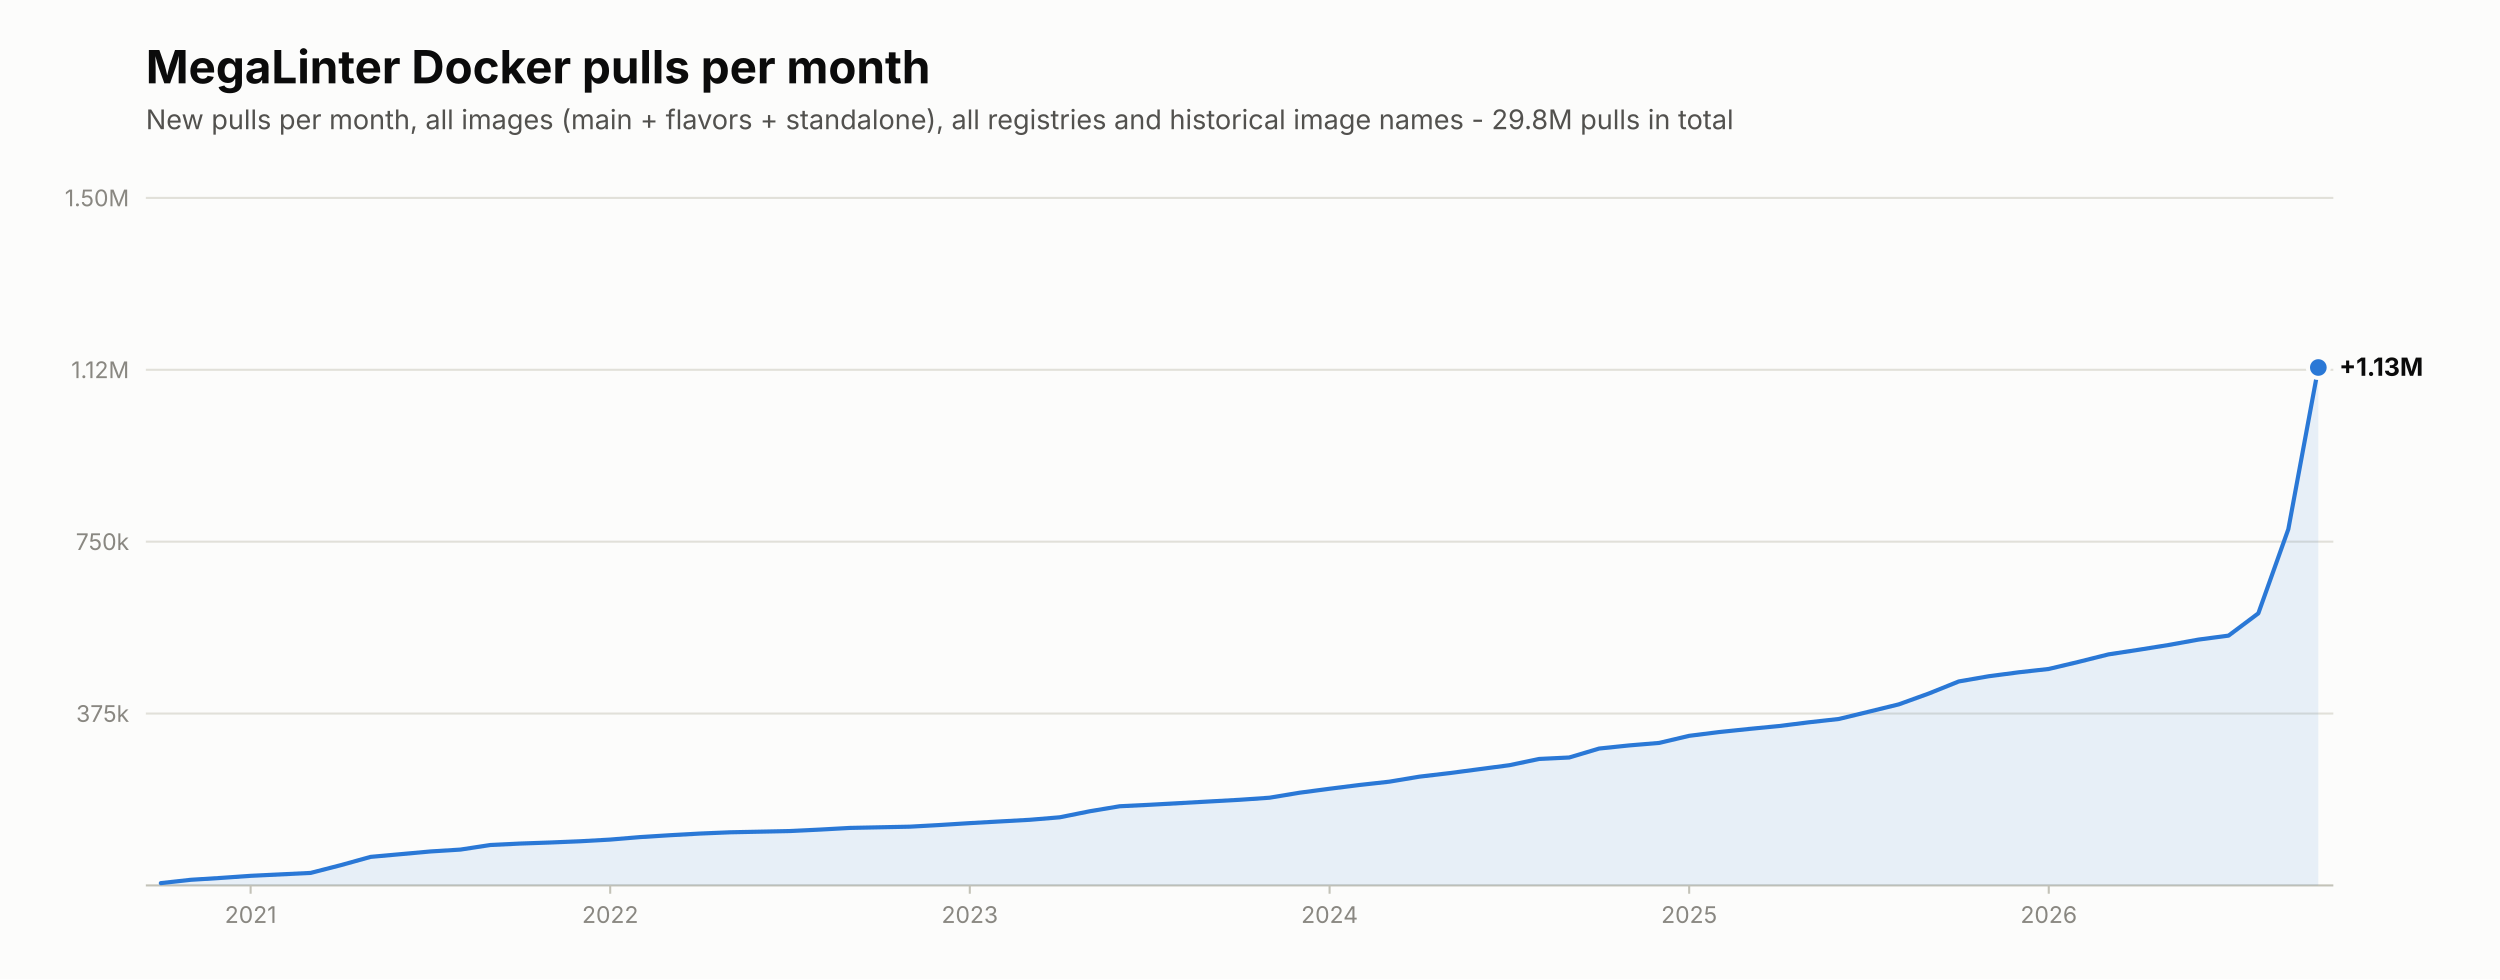
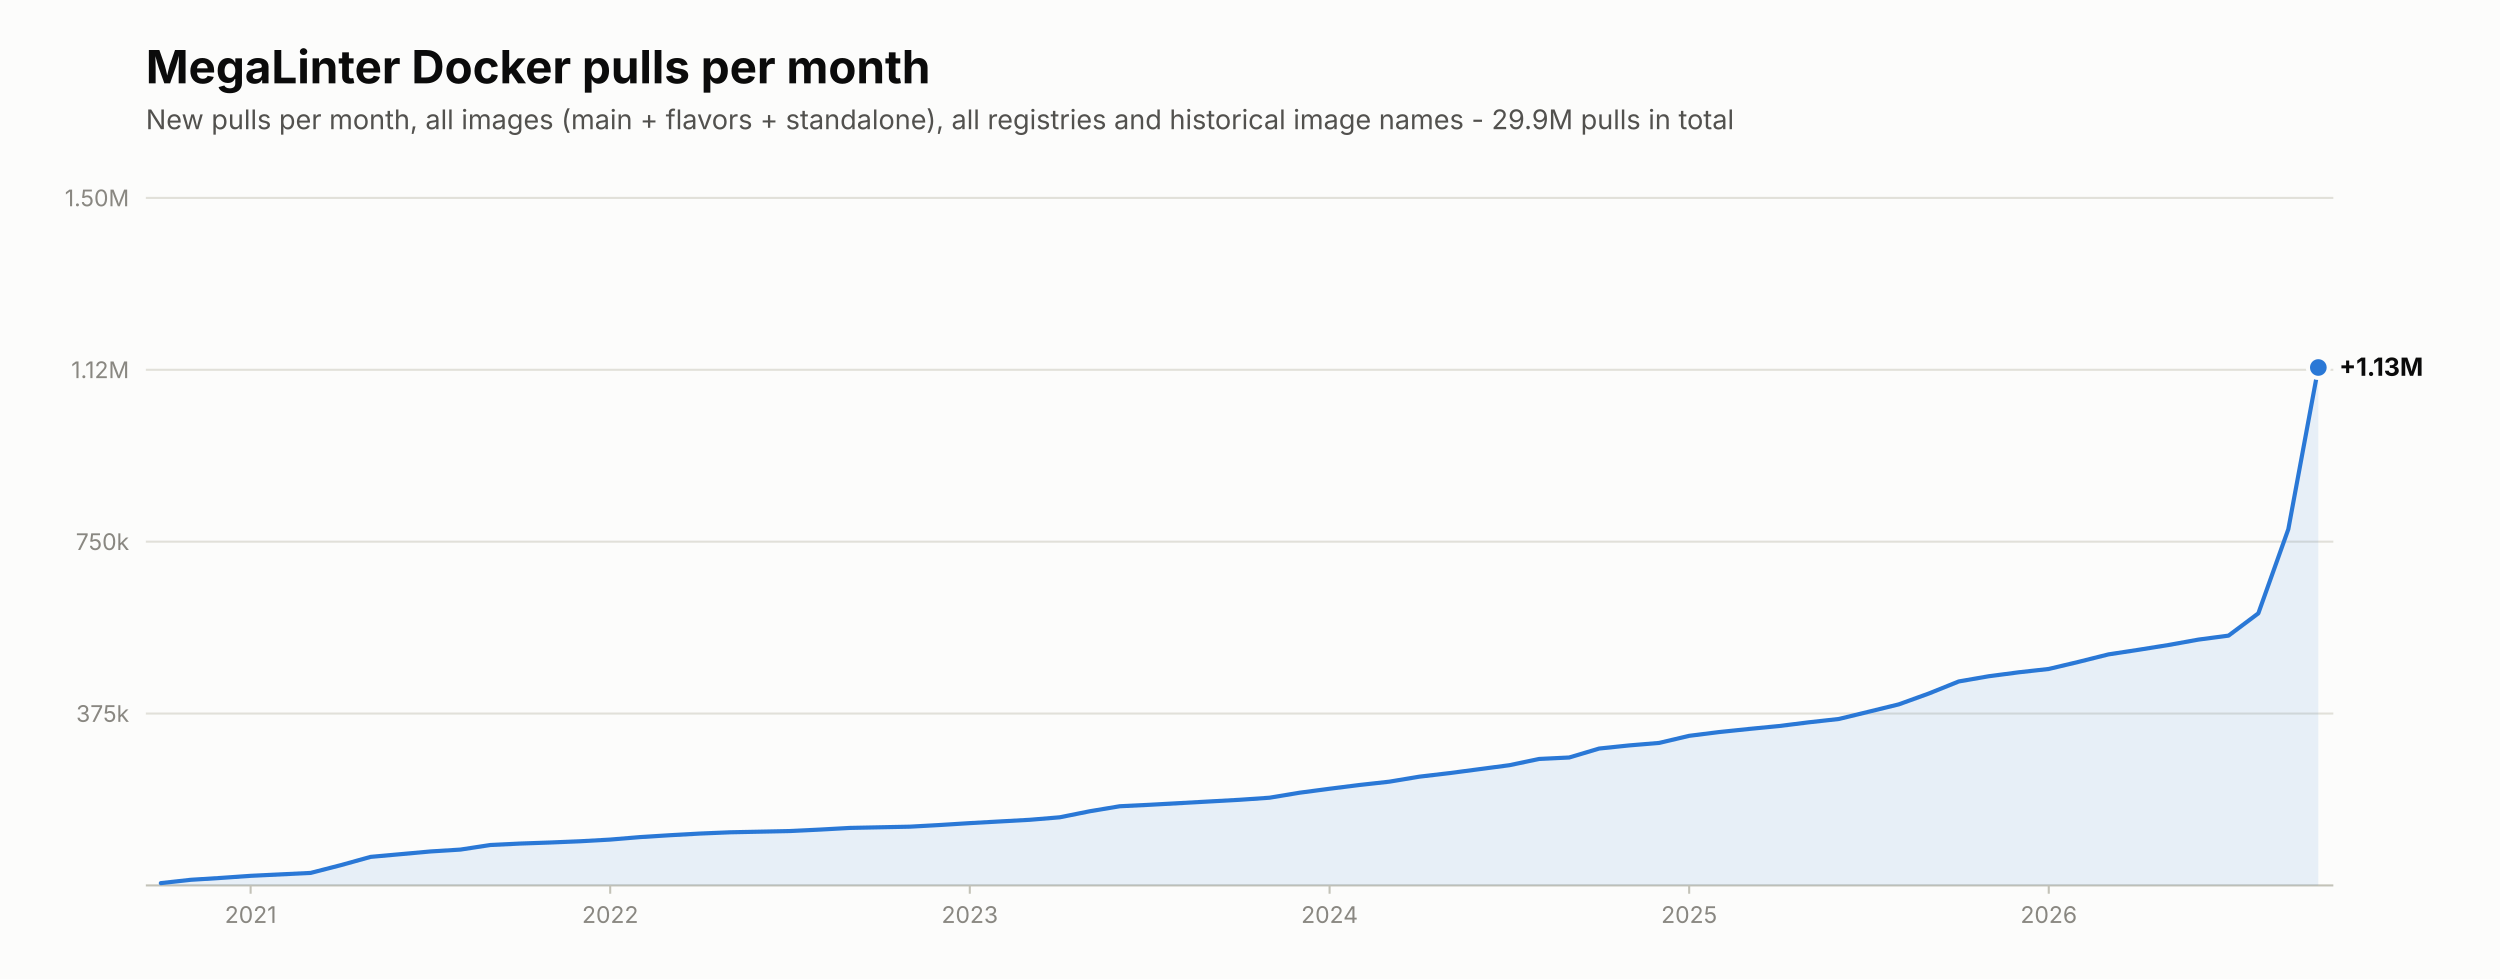
<svg xmlns="http://www.w3.org/2000/svg" viewBox="0 0 1200 470" width="1200" height="470" role="img" aria-label="New MegaLinter Docker image pulls per month">
  <rect width="1200" height="470" fill="#fcfcfb" />
  <text x="70.0" y="40.0" font-family="system-ui,-apple-system,'Segoe UI',sans-serif" font-size="22" font-weight="650" fill="#0b0b0b">MegaLinter Docker pulls per month</text>
-   <text x="70.0" y="62.0" font-family="system-ui,-apple-system,'Segoe UI',sans-serif" font-size="13" fill="#52514e">New pulls per month, all images (main + flavors + standalone), all registries and historical image names - 29.8M pulls in total</text>
+   <text x="70.0" y="62.0" font-family="system-ui,-apple-system,'Segoe UI',sans-serif" font-size="13" fill="#52514e">New pulls per month, all images (main + flavors + standalone), all registries and historical image names - 29.9M pulls in total</text>
  <line x1="70.0" y1="425.0" x2="1120.0" y2="425.0" stroke="#c3c2b7" stroke-width="1" />
  <line x1="70.0" y1="342.5" x2="1120.0" y2="342.5" stroke="#e1e0d9" stroke-width="1" />
  <text x="62.0" y="346.5" font-family="system-ui,-apple-system,'Segoe UI',sans-serif" font-size="11" fill="#898781" text-anchor="end">375k</text>
  <line x1="70.0" y1="260.0" x2="1120.0" y2="260.0" stroke="#e1e0d9" stroke-width="1" />
  <text x="62.0" y="264.0" font-family="system-ui,-apple-system,'Segoe UI',sans-serif" font-size="11" fill="#898781" text-anchor="end">750k</text>
  <line x1="70.0" y1="177.5" x2="1120.0" y2="177.5" stroke="#e1e0d9" stroke-width="1" />
  <text x="62.0" y="181.5" font-family="system-ui,-apple-system,'Segoe UI',sans-serif" font-size="11" fill="#898781" text-anchor="end">1.12M</text>
  <line x1="70.0" y1="95.0" x2="1120.0" y2="95.0" stroke="#e1e0d9" stroke-width="1" />
  <text x="62.0" y="99.0" font-family="system-ui,-apple-system,'Segoe UI',sans-serif" font-size="11" fill="#898781" text-anchor="end">1.50M</text>
  <path d="M77.2,425.0 L77.2,423.9 L91.6,422.3 L106.0,421.4 L120.3,420.4 L134.7,419.7 L149.1,419.0 L163.5,415.3 L177.9,411.3 L192.3,410.0 L206.6,408.7 L221.0,407.8 L235.4,405.6 L249.8,404.9 L264.2,404.4 L278.6,403.8 L292.9,403.0 L307.3,401.8 L321.7,400.9 L336.1,400.1 L350.5,399.5 L364.9,399.2 L379.2,398.9 L393.6,398.2 L408.0,397.4 L422.4,397.1 L436.8,396.8 L451.2,396.0 L465.5,395.1 L479.9,394.3 L494.3,393.5 L508.7,392.3 L523.1,389.4 L537.5,387.0 L551.8,386.3 L566.2,385.5 L580.6,384.7 L595.0,383.9 L609.4,382.9 L623.8,380.5 L638.2,378.6 L652.5,376.8 L666.9,375.2 L681.3,372.8 L695.7,371.1 L710.1,369.2 L724.5,367.3 L738.8,364.3 L753.2,363.6 L767.6,359.3 L782.0,357.8 L796.4,356.6 L810.8,353.2 L825.1,351.4 L839.5,349.9 L853.9,348.5 L868.3,346.7 L882.7,345.1 L897.1,341.6 L911.4,338.1 L925.8,332.9 L940.2,327.1 L954.6,324.6 L969.0,322.7 L983.4,321.1 L997.7,317.7 L1012.1,314.1 L1026.5,311.9 L1040.9,309.6 L1055.3,307.0 L1069.7,305.1 L1084.0,294.4 L1098.4,254.0 L1112.8,176.4 L1112.8,425.0 Z" fill="#2a78d6" fill-opacity="0.10" />
  <polyline points="77.2,423.9 91.6,422.3 106.0,421.4 120.3,420.4 134.7,419.7 149.1,419.0 163.5,415.3 177.9,411.3 192.3,410.0 206.6,408.7 221.0,407.8 235.4,405.6 249.8,404.9 264.2,404.4 278.6,403.8 292.9,403.0 307.3,401.8 321.7,400.9 336.1,400.1 350.5,399.5 364.9,399.2 379.2,398.9 393.6,398.2 408.0,397.4 422.4,397.1 436.8,396.8 451.2,396.0 465.5,395.1 479.9,394.3 494.3,393.5 508.7,392.3 523.1,389.4 537.5,387.0 551.8,386.3 566.2,385.5 580.6,384.7 595.0,383.9 609.4,382.9 623.8,380.5 638.2,378.6 652.5,376.8 666.9,375.2 681.3,372.8 695.7,371.1 710.1,369.2 724.5,367.3 738.8,364.3 753.2,363.6 767.6,359.3 782.0,357.8 796.4,356.6 810.8,353.2 825.1,351.4 839.5,349.9 853.9,348.5 868.3,346.7 882.7,345.1 897.1,341.6 911.4,338.1 925.8,332.9 940.2,327.1 954.6,324.6 969.0,322.7 983.4,321.1 997.7,317.7 1012.1,314.1 1026.5,311.9 1040.9,309.6 1055.3,307.0 1069.7,305.1 1084.0,294.4 1098.4,254.0 1112.8,176.4" fill="none" stroke="#2a78d6" stroke-width="2" stroke-linecap="round" stroke-linejoin="round" />
  <circle cx="1112.8" cy="176.4" r="6" fill="#fcfcfb" />
  <circle cx="1112.8" cy="176.4" r="4" fill="#2a78d6" />
  <text x="1122.8" y="180.4" font-family="system-ui,-apple-system,'Segoe UI',sans-serif" font-size="12" font-weight="650" fill="#0b0b0b">+1.13M</text>
  <line x1="120.3" y1="425.0" x2="120.3" y2="429.0" stroke="#c3c2b7" stroke-width="1" />
  <text x="120.3" y="443.0" font-family="system-ui,-apple-system,'Segoe UI',sans-serif" font-size="11" fill="#898781" text-anchor="middle">2021</text>
  <line x1="292.9" y1="425.0" x2="292.9" y2="429.0" stroke="#c3c2b7" stroke-width="1" />
  <text x="292.9" y="443.0" font-family="system-ui,-apple-system,'Segoe UI',sans-serif" font-size="11" fill="#898781" text-anchor="middle">2022</text>
  <line x1="465.5" y1="425.0" x2="465.5" y2="429.0" stroke="#c3c2b7" stroke-width="1" />
  <text x="465.5" y="443.0" font-family="system-ui,-apple-system,'Segoe UI',sans-serif" font-size="11" fill="#898781" text-anchor="middle">2023</text>
  <line x1="638.2" y1="425.0" x2="638.2" y2="429.0" stroke="#c3c2b7" stroke-width="1" />
  <text x="638.2" y="443.0" font-family="system-ui,-apple-system,'Segoe UI',sans-serif" font-size="11" fill="#898781" text-anchor="middle">2024</text>
  <line x1="810.8" y1="425.0" x2="810.8" y2="429.0" stroke="#c3c2b7" stroke-width="1" />
  <text x="810.8" y="443.0" font-family="system-ui,-apple-system,'Segoe UI',sans-serif" font-size="11" fill="#898781" text-anchor="middle">2025</text>
  <line x1="983.4" y1="425.0" x2="983.4" y2="429.0" stroke="#c3c2b7" stroke-width="1" />
  <text x="983.4" y="443.0" font-family="system-ui,-apple-system,'Segoe UI',sans-serif" font-size="11" fill="#898781" text-anchor="middle">2026</text>
</svg>
